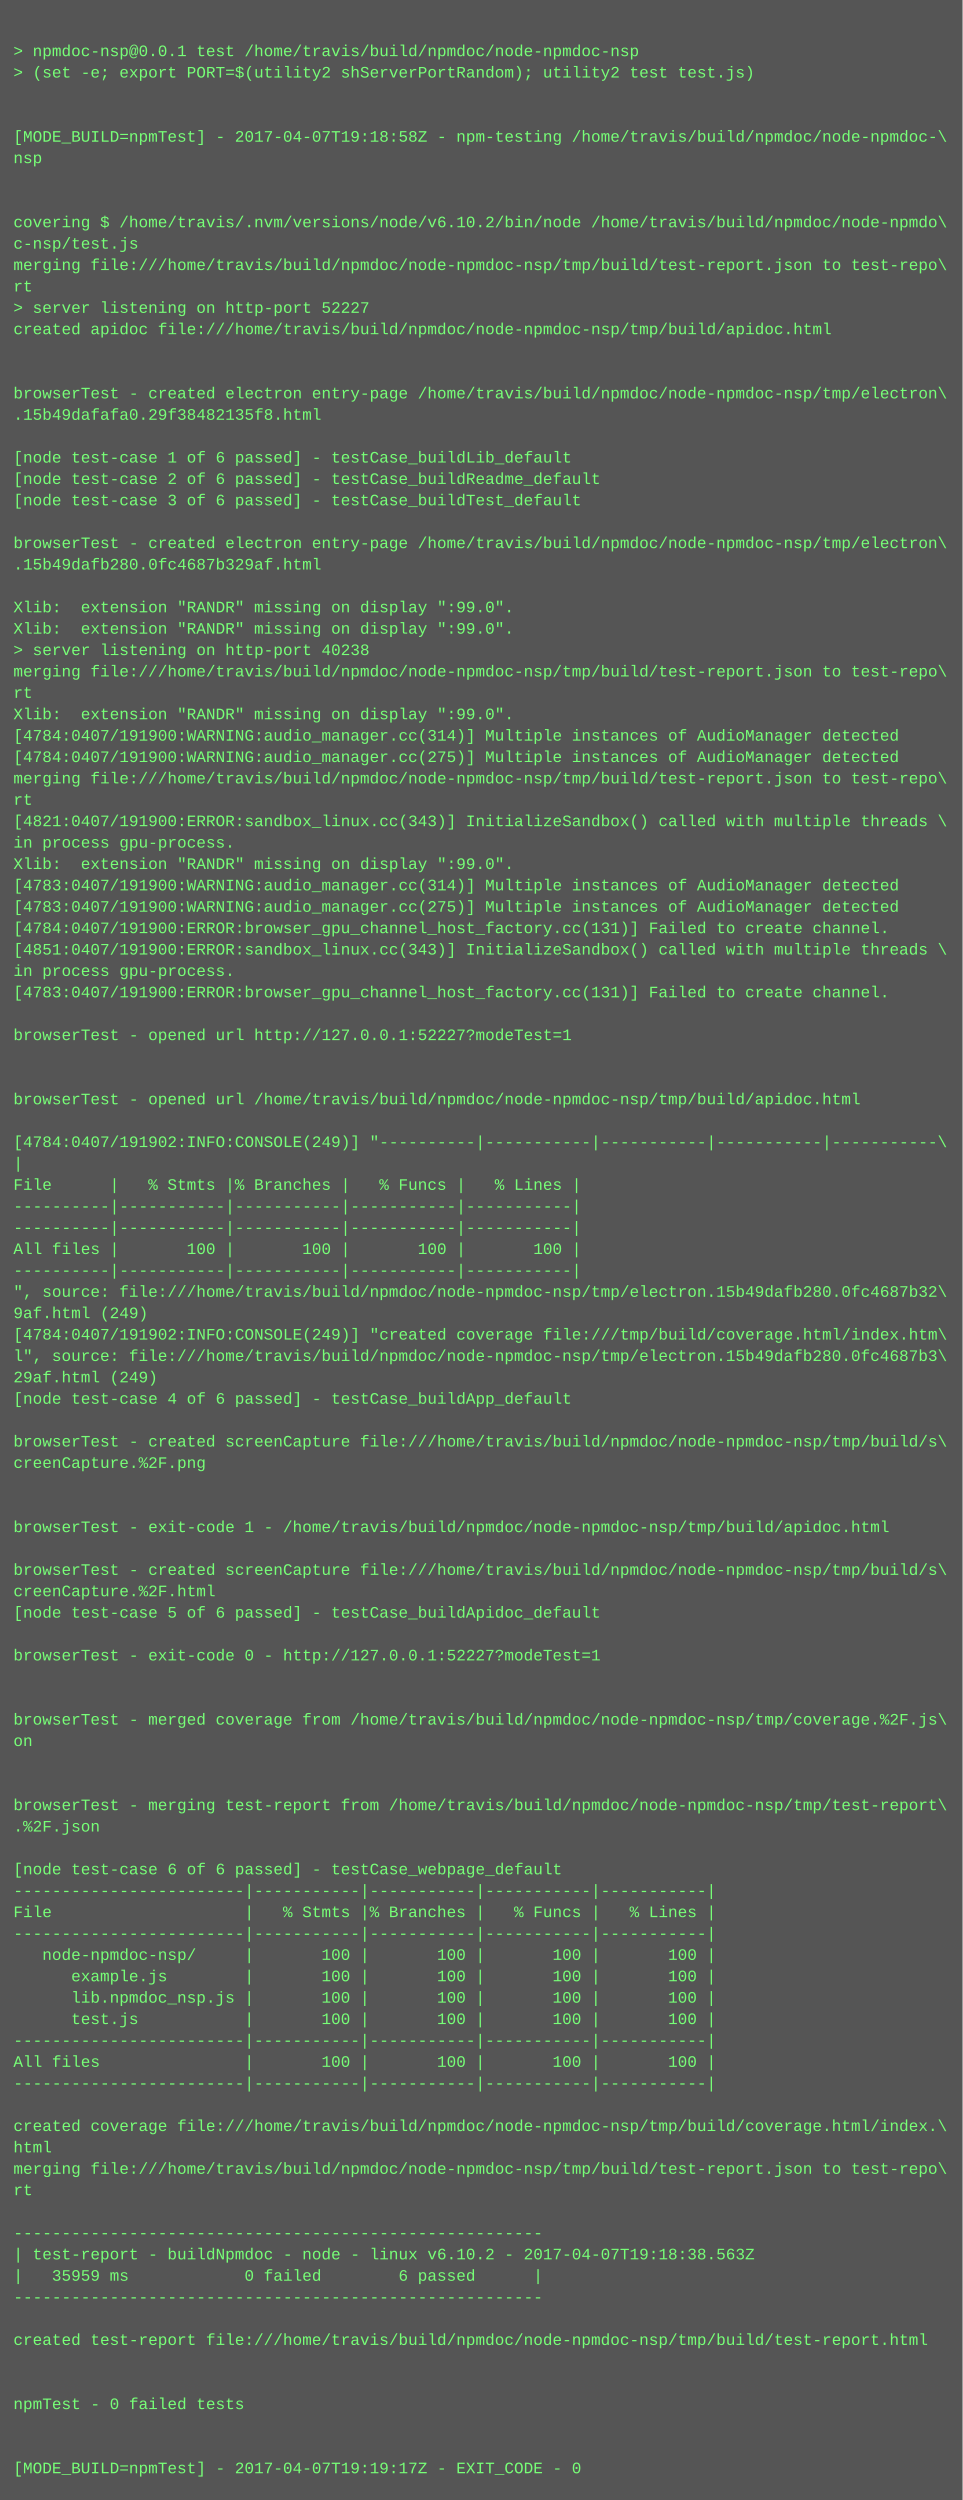
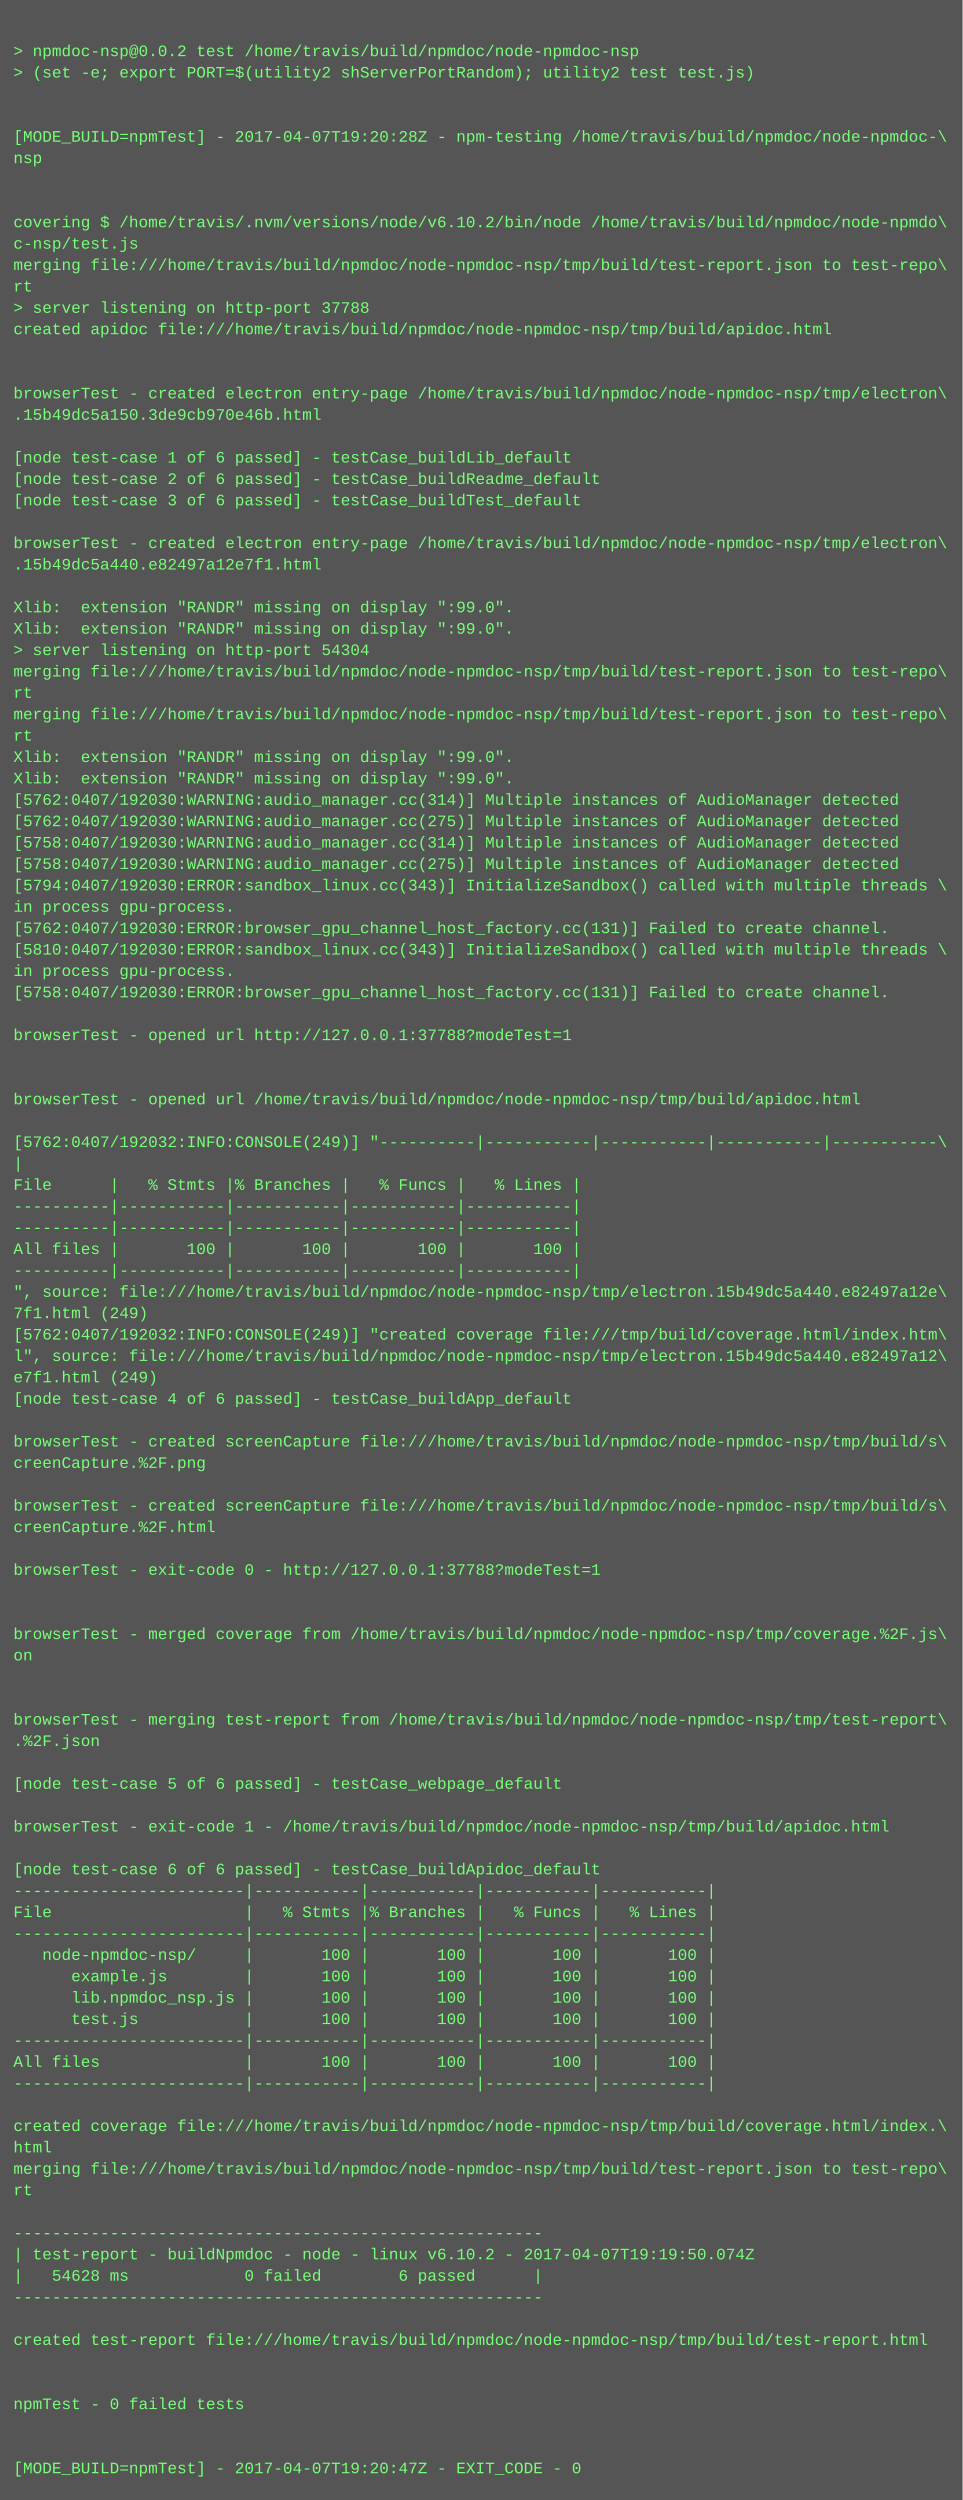
<svg xmlns="http://www.w3.org/2000/svg" height="1870" width="720">
  <rect height="1870" fill="#555" width="720" />
  <text fill="#7f7" font-family="Courier New" font-size="12" xml:space="preserve">
    <tspan x="10" y="26" />
-     <tspan x="10" y="42">&gt; npmdoc-nsp@0.0.1 test /home/travis/build/npmdoc/node-npmdoc-nsp</tspan>
+     <tspan x="10" y="42">&gt; npmdoc-nsp@0.0.2 test /home/travis/build/npmdoc/node-npmdoc-nsp</tspan>
    <tspan x="10" y="58">&gt; (set -e; export PORT=$(utility2 shServerPortRandom); utility2 test test.js)</tspan>
    <tspan x="10" y="74" />
    <tspan x="10" y="90" />
-     <tspan x="10" y="106">[MODE_BUILD=npmTest] - 2017-04-07T19:18:58Z - npm-testing /home/travis/build/npmdoc/node-npmdoc-\</tspan>
+     <tspan x="10" y="106">[MODE_BUILD=npmTest] - 2017-04-07T19:20:28Z - npm-testing /home/travis/build/npmdoc/node-npmdoc-\</tspan>
    <tspan x="10" y="122">nsp</tspan>
    <tspan x="10" y="138" />
    <tspan x="10" y="154" />
    <tspan x="10" y="170">covering $ /home/travis/.nvm/versions/node/v6.10.2/bin/node /home/travis/build/npmdoc/node-npmdo\</tspan>
    <tspan x="10" y="186">c-nsp/test.js</tspan>
    <tspan x="10" y="202">merging file:///home/travis/build/npmdoc/node-npmdoc-nsp/tmp/build/test-report.json to test-repo\</tspan>
    <tspan x="10" y="218">rt</tspan>
-     <tspan x="10" y="234">&gt; server listening on http-port 52227</tspan>
+     <tspan x="10" y="234">&gt; server listening on http-port 37788</tspan>
    <tspan x="10" y="250">created apidoc file:///home/travis/build/npmdoc/node-npmdoc-nsp/tmp/build/apidoc.html</tspan>
    <tspan x="10" y="266" />
    <tspan x="10" y="282" />
    <tspan x="10" y="298">browserTest - created electron entry-page /home/travis/build/npmdoc/node-npmdoc-nsp/tmp/electron\</tspan>
-     <tspan x="10" y="314">.15b49dafafa0.29f38482135f8.html</tspan>
+     <tspan x="10" y="314">.15b49dc5a150.3de9cb970e46b.html</tspan>
    <tspan x="10" y="330" />
    <tspan x="10" y="346">[node test-case 1 of 6 passed] - testCase_buildLib_default</tspan>
    <tspan x="10" y="362">[node test-case 2 of 6 passed] - testCase_buildReadme_default</tspan>
    <tspan x="10" y="378">[node test-case 3 of 6 passed] - testCase_buildTest_default</tspan>
    <tspan x="10" y="394" />
    <tspan x="10" y="410">browserTest - created electron entry-page /home/travis/build/npmdoc/node-npmdoc-nsp/tmp/electron\</tspan>
-     <tspan x="10" y="426">.15b49dafb280.0fc4687b329af.html</tspan>
+     <tspan x="10" y="426">.15b49dc5a440.e82497a12e7f1.html</tspan>
    <tspan x="10" y="442" />
    <tspan x="10" y="458">Xlib:  extension "RANDR" missing on display ":99.0".</tspan>
    <tspan x="10" y="474">Xlib:  extension "RANDR" missing on display ":99.0".</tspan>
-     <tspan x="10" y="490">&gt; server listening on http-port 40238</tspan>
+     <tspan x="10" y="490">&gt; server listening on http-port 54304</tspan>
    <tspan x="10" y="506">merging file:///home/travis/build/npmdoc/node-npmdoc-nsp/tmp/build/test-report.json to test-repo\</tspan>
    <tspan x="10" y="522">rt</tspan>
-     <tspan x="10" y="538">Xlib:  extension "RANDR" missing on display ":99.0".</tspan>
-     <tspan x="10" y="554">[4784:0407/191900:WARNING:audio_manager.cc(314)] Multiple instances of AudioManager detected</tspan>
-     <tspan x="10" y="570">[4784:0407/191900:WARNING:audio_manager.cc(275)] Multiple instances of AudioManager detected</tspan>
-     <tspan x="10" y="586">merging file:///home/travis/build/npmdoc/node-npmdoc-nsp/tmp/build/test-report.json to test-repo\</tspan>
-     <tspan x="10" y="602">rt</tspan>
-     <tspan x="10" y="618">[4821:0407/191900:ERROR:sandbox_linux.cc(343)] InitializeSandbox() called with multiple threads \</tspan>
-     <tspan x="10" y="634">in process gpu-process. </tspan>
-     <tspan x="10" y="650">Xlib:  extension "RANDR" missing on display ":99.0".</tspan>
-     <tspan x="10" y="666">[4783:0407/191900:WARNING:audio_manager.cc(314)] Multiple instances of AudioManager detected</tspan>
-     <tspan x="10" y="682">[4783:0407/191900:WARNING:audio_manager.cc(275)] Multiple instances of AudioManager detected</tspan>
-     <tspan x="10" y="698">[4784:0407/191900:ERROR:browser_gpu_channel_host_factory.cc(131)] Failed to create channel.</tspan>
-     <tspan x="10" y="714">[4851:0407/191900:ERROR:sandbox_linux.cc(343)] InitializeSandbox() called with multiple threads \</tspan>
+     <tspan x="10" y="538">merging file:///home/travis/build/npmdoc/node-npmdoc-nsp/tmp/build/test-report.json to test-repo\</tspan>
+     <tspan x="10" y="554">rt</tspan>
+     <tspan x="10" y="570">Xlib:  extension "RANDR" missing on display ":99.0".</tspan>
+     <tspan x="10" y="586">Xlib:  extension "RANDR" missing on display ":99.0".</tspan>
+     <tspan x="10" y="602">[5762:0407/192030:WARNING:audio_manager.cc(314)] Multiple instances of AudioManager detected</tspan>
+     <tspan x="10" y="618">[5762:0407/192030:WARNING:audio_manager.cc(275)] Multiple instances of AudioManager detected</tspan>
+     <tspan x="10" y="634">[5758:0407/192030:WARNING:audio_manager.cc(314)] Multiple instances of AudioManager detected</tspan>
+     <tspan x="10" y="650">[5758:0407/192030:WARNING:audio_manager.cc(275)] Multiple instances of AudioManager detected</tspan>
+     <tspan x="10" y="666">[5794:0407/192030:ERROR:sandbox_linux.cc(343)] InitializeSandbox() called with multiple threads \</tspan>
+     <tspan x="10" y="682">in process gpu-process. </tspan>
+     <tspan x="10" y="698">[5762:0407/192030:ERROR:browser_gpu_channel_host_factory.cc(131)] Failed to create channel.</tspan>
+     <tspan x="10" y="714">[5810:0407/192030:ERROR:sandbox_linux.cc(343)] InitializeSandbox() called with multiple threads \</tspan>
    <tspan x="10" y="730">in process gpu-process. </tspan>
-     <tspan x="10" y="746">[4783:0407/191900:ERROR:browser_gpu_channel_host_factory.cc(131)] Failed to create channel.</tspan>
+     <tspan x="10" y="746">[5758:0407/192030:ERROR:browser_gpu_channel_host_factory.cc(131)] Failed to create channel.</tspan>
    <tspan x="10" y="762" />
-     <tspan x="10" y="778">browserTest - opened url http://127.0.0.1:52227?modeTest=1</tspan>
+     <tspan x="10" y="778">browserTest - opened url http://127.0.0.1:37788?modeTest=1</tspan>
    <tspan x="10" y="794" />
    <tspan x="10" y="810" />
    <tspan x="10" y="826">browserTest - opened url /home/travis/build/npmdoc/node-npmdoc-nsp/tmp/build/apidoc.html</tspan>
    <tspan x="10" y="842" />
-     <tspan x="10" y="858">[4784:0407/191902:INFO:CONSOLE(249)] "----------|-----------|-----------|-----------|-----------\</tspan>
+     <tspan x="10" y="858">[5762:0407/192032:INFO:CONSOLE(249)] "----------|-----------|-----------|-----------|-----------\</tspan>
    <tspan x="10" y="874">|</tspan>
    <tspan x="10" y="890">File      |   % Stmts |% Branches |   % Funcs |   % Lines |</tspan>
    <tspan x="10" y="906">----------|-----------|-----------|-----------|-----------|</tspan>
    <tspan x="10" y="922">----------|-----------|-----------|-----------|-----------|</tspan>
    <tspan x="10" y="938">All files |       100 |       100 |       100 |       100 |</tspan>
    <tspan x="10" y="954">----------|-----------|-----------|-----------|-----------|</tspan>
-     <tspan x="10" y="970">", source: file:///home/travis/build/npmdoc/node-npmdoc-nsp/tmp/electron.15b49dafb280.0fc4687b32\</tspan>
-     <tspan x="10" y="986">9af.html (249)</tspan>
-     <tspan x="10" y="1002">[4784:0407/191902:INFO:CONSOLE(249)] "created coverage file:///tmp/build/coverage.html/index.htm\</tspan>
-     <tspan x="10" y="1018">l", source: file:///home/travis/build/npmdoc/node-npmdoc-nsp/tmp/electron.15b49dafb280.0fc4687b3\</tspan>
-     <tspan x="10" y="1034">29af.html (249)</tspan>
+     <tspan x="10" y="970">", source: file:///home/travis/build/npmdoc/node-npmdoc-nsp/tmp/electron.15b49dc5a440.e82497a12e\</tspan>
+     <tspan x="10" y="986">7f1.html (249)</tspan>
+     <tspan x="10" y="1002">[5762:0407/192032:INFO:CONSOLE(249)] "created coverage file:///tmp/build/coverage.html/index.htm\</tspan>
+     <tspan x="10" y="1018">l", source: file:///home/travis/build/npmdoc/node-npmdoc-nsp/tmp/electron.15b49dc5a440.e82497a12\</tspan>
+     <tspan x="10" y="1034">e7f1.html (249)</tspan>
    <tspan x="10" y="1050">[node test-case 4 of 6 passed] - testCase_buildApp_default</tspan>
    <tspan x="10" y="1066" />
    <tspan x="10" y="1082">browserTest - created screenCapture file:///home/travis/build/npmdoc/node-npmdoc-nsp/tmp/build/s\</tspan>
    <tspan x="10" y="1098">creenCapture.%2F.png</tspan>
    <tspan x="10" y="1114" />
-     <tspan x="10" y="1130" />
-     <tspan x="10" y="1146">browserTest - exit-code 1 - /home/travis/build/npmdoc/node-npmdoc-nsp/tmp/build/apidoc.html</tspan>
+     <tspan x="10" y="1130">browserTest - created screenCapture file:///home/travis/build/npmdoc/node-npmdoc-nsp/tmp/build/s\</tspan>
+     <tspan x="10" y="1146">creenCapture.%2F.html</tspan>
    <tspan x="10" y="1162" />
-     <tspan x="10" y="1178">browserTest - created screenCapture file:///home/travis/build/npmdoc/node-npmdoc-nsp/tmp/build/s\</tspan>
-     <tspan x="10" y="1194">creenCapture.%2F.html</tspan>
-     <tspan x="10" y="1210">[node test-case 5 of 6 passed] - testCase_buildApidoc_default</tspan>
-     <tspan x="10" y="1226" />
-     <tspan x="10" y="1242">browserTest - exit-code 0 - http://127.0.0.1:52227?modeTest=1</tspan>
+     <tspan x="10" y="1178">browserTest - exit-code 0 - http://127.0.0.1:37788?modeTest=1</tspan>
+     <tspan x="10" y="1194" />
+     <tspan x="10" y="1210" />
+     <tspan x="10" y="1226">browserTest - merged coverage from /home/travis/build/npmdoc/node-npmdoc-nsp/tmp/coverage.%2F.js\</tspan>
+     <tspan x="10" y="1242">on</tspan>
    <tspan x="10" y="1258" />
    <tspan x="10" y="1274" />
-     <tspan x="10" y="1290">browserTest - merged coverage from /home/travis/build/npmdoc/node-npmdoc-nsp/tmp/coverage.%2F.js\</tspan>
-     <tspan x="10" y="1306">on</tspan>
+     <tspan x="10" y="1290">browserTest - merging test-report from /home/travis/build/npmdoc/node-npmdoc-nsp/tmp/test-report\</tspan>
+     <tspan x="10" y="1306">.%2F.json</tspan>
    <tspan x="10" y="1322" />
-     <tspan x="10" y="1338" />
-     <tspan x="10" y="1354">browserTest - merging test-report from /home/travis/build/npmdoc/node-npmdoc-nsp/tmp/test-report\</tspan>
-     <tspan x="10" y="1370">.%2F.json</tspan>
+     <tspan x="10" y="1338">[node test-case 5 of 6 passed] - testCase_webpage_default</tspan>
+     <tspan x="10" y="1354" />
+     <tspan x="10" y="1370">browserTest - exit-code 1 - /home/travis/build/npmdoc/node-npmdoc-nsp/tmp/build/apidoc.html</tspan>
    <tspan x="10" y="1386" />
-     <tspan x="10" y="1402">[node test-case 6 of 6 passed] - testCase_webpage_default</tspan>
+     <tspan x="10" y="1402">[node test-case 6 of 6 passed] - testCase_buildApidoc_default</tspan>
    <tspan x="10" y="1418">------------------------|-----------|-----------|-----------|-----------|</tspan>
    <tspan x="10" y="1434">File                    |   % Stmts |% Branches |   % Funcs |   % Lines |</tspan>
    <tspan x="10" y="1450">------------------------|-----------|-----------|-----------|-----------|</tspan>
    <tspan x="10" y="1466">   node-npmdoc-nsp/     |       100 |       100 |       100 |       100 |</tspan>
    <tspan x="10" y="1482">      example.js        |       100 |       100 |       100 |       100 |</tspan>
    <tspan x="10" y="1498">      lib.npmdoc_nsp.js |       100 |       100 |       100 |       100 |</tspan>
    <tspan x="10" y="1514">      test.js           |       100 |       100 |       100 |       100 |</tspan>
    <tspan x="10" y="1530">------------------------|-----------|-----------|-----------|-----------|</tspan>
    <tspan x="10" y="1546">All files               |       100 |       100 |       100 |       100 |</tspan>
    <tspan x="10" y="1562">------------------------|-----------|-----------|-----------|-----------|</tspan>
    <tspan x="10" y="1578" />
    <tspan x="10" y="1594">created coverage file:///home/travis/build/npmdoc/node-npmdoc-nsp/tmp/build/coverage.html/index.\</tspan>
    <tspan x="10" y="1610">html</tspan>
    <tspan x="10" y="1626">merging file:///home/travis/build/npmdoc/node-npmdoc-nsp/tmp/build/test-report.json to test-repo\</tspan>
    <tspan x="10" y="1642">rt</tspan>
    <tspan x="10" y="1658" />
    <tspan x="10" y="1674">-------------------------------------------------------</tspan>
-     <tspan x="10" y="1690">| test-report - buildNpmdoc - node - linux v6.10.2 - 2017-04-07T19:18:38.563Z</tspan>
-     <tspan x="10" y="1706">|   35959 ms            0 failed        6 passed      |</tspan>
+     <tspan x="10" y="1690">| test-report - buildNpmdoc - node - linux v6.10.2 - 2017-04-07T19:19:50.074Z</tspan>
+     <tspan x="10" y="1706">|   54628 ms            0 failed        6 passed      |</tspan>
    <tspan x="10" y="1722">-------------------------------------------------------</tspan>
    <tspan x="10" y="1738" />
    <tspan x="10" y="1754">created test-report file:///home/travis/build/npmdoc/node-npmdoc-nsp/tmp/build/test-report.html</tspan>
    <tspan x="10" y="1770" />
    <tspan x="10" y="1786" />
    <tspan x="10" y="1802">npmTest - 0 failed tests</tspan>
    <tspan x="10" y="1818" />
    <tspan x="10" y="1834" />
-     <tspan x="10" y="1850">[MODE_BUILD=npmTest] - 2017-04-07T19:19:17Z - EXIT_CODE - 0</tspan>
+     <tspan x="10" y="1850">[MODE_BUILD=npmTest] - 2017-04-07T19:20:47Z - EXIT_CODE - 0</tspan>
  </text>
</svg>
